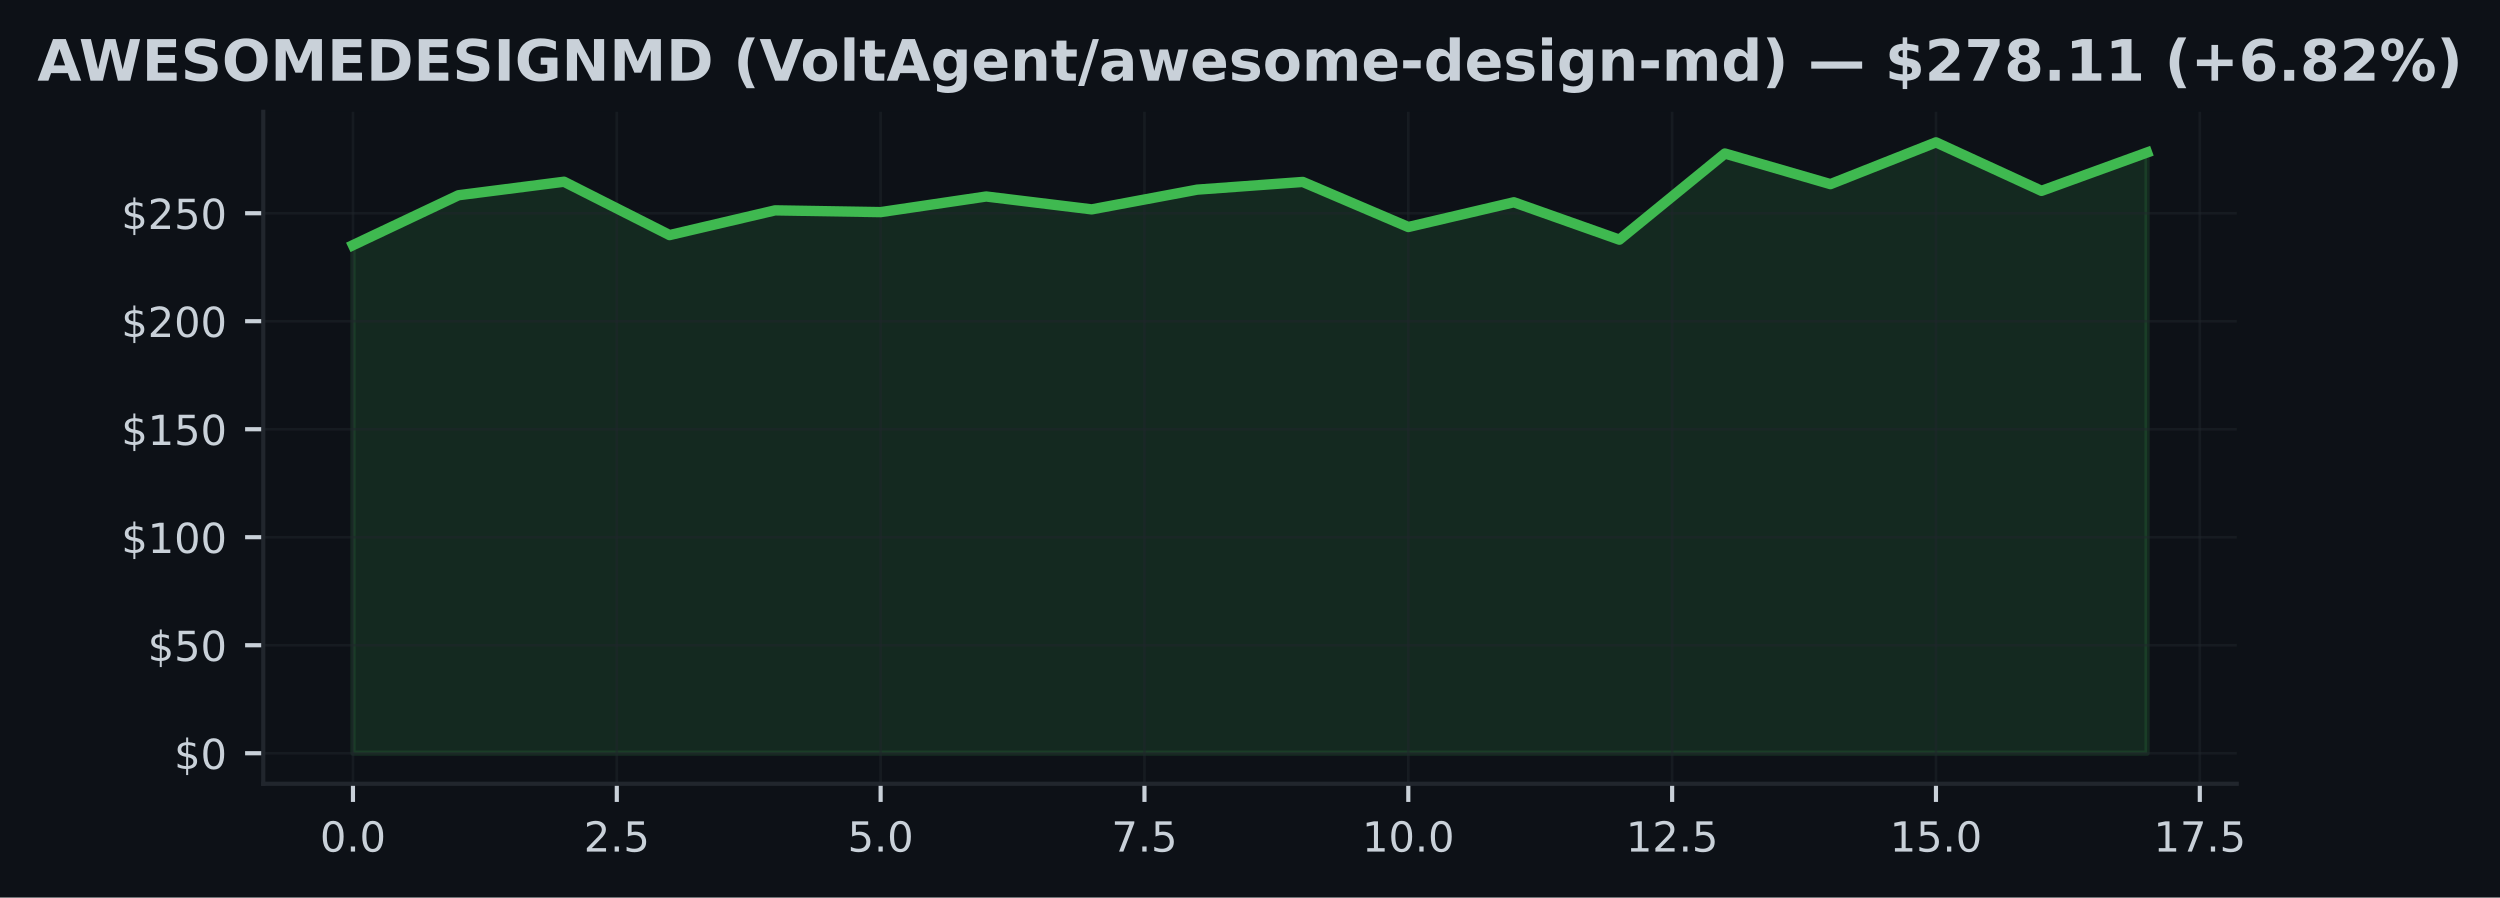
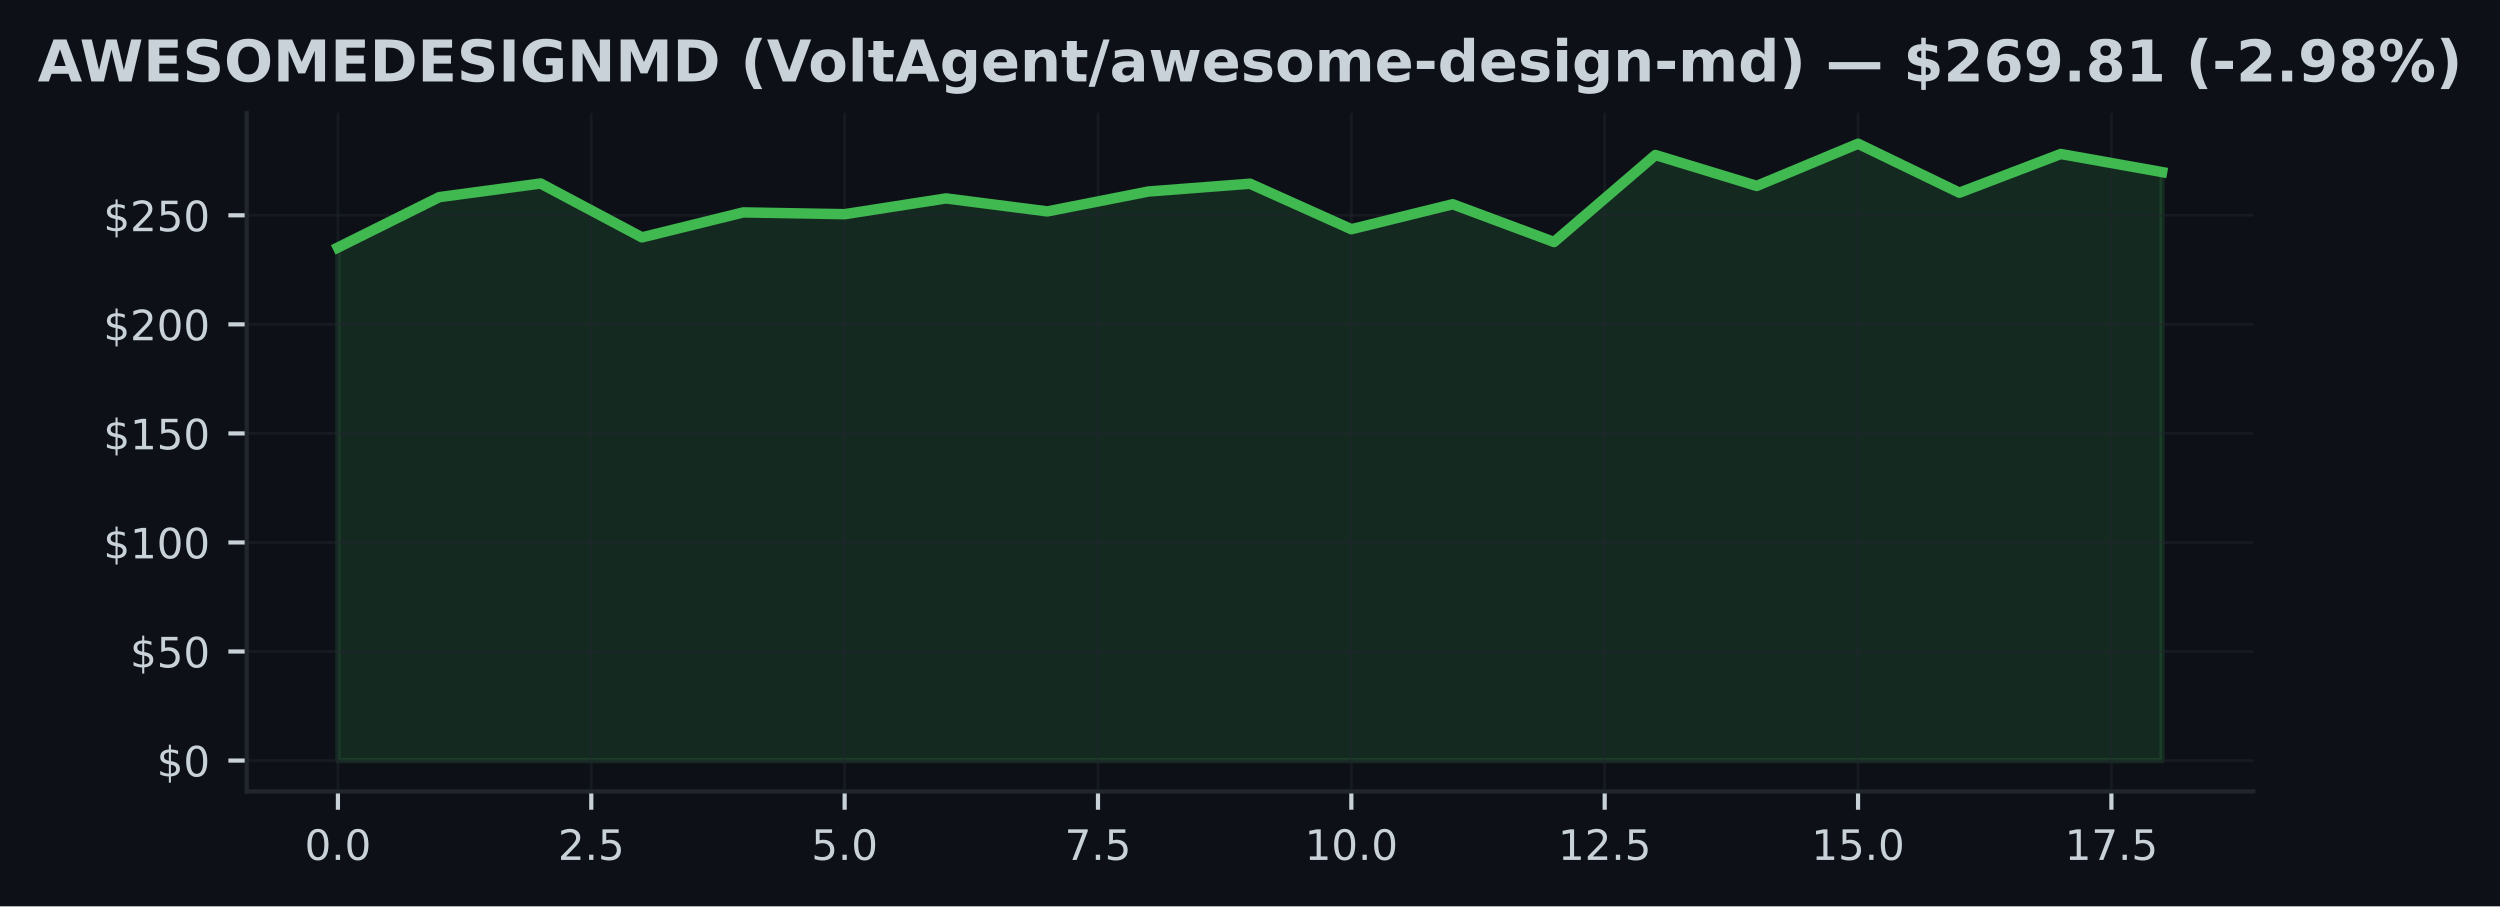
- <svg xmlns="http://www.w3.org/2000/svg" xmlns:xlink="http://www.w3.org/1999/xlink" width="482.024pt" height="173.061pt" viewBox="0 0 482.024 173.061" version="1.1">
+ <svg xmlns="http://www.w3.org/2000/svg" xmlns:xlink="http://www.w3.org/1999/xlink" width="477.371pt" height="173.061pt" viewBox="0 0 477.371 173.061" version="1.1">
  <defs>
    <style type="text/css">*{stroke-linejoin: round; stroke-linecap: butt}</style>
  </defs>
  <g id="figure_1">
    <g id="patch_1">
-       <path d="M 0 173.061  L 482.024 173.061  L 482.024 0  L 0 0  z " style="fill: #0d1117" />
+       <path d="M 0 173.061  L 477.371 173.061  L 477.371 0  L 0 0  z " style="fill: #0d1117" />
    </g>
    <g id="axes_1">
      <g id="patch_2">
-         <path d="M 50.759 151.118  L 431.265 151.118  L 431.265 21.558  L 50.759 21.558  z " style="fill: #0d1117" />
+         <path d="M 47.111 151.118  L 430.261 151.118  L 430.261 21.558  L 47.111 21.558  z " style="fill: #0d1117" />
      </g>
      <g id="FillBetweenPolyCollection_1">
        <defs>
-           <path id="mb46f96531d" d="M 68.054 -27.832  L 68.054 -125.794  L 88.402 -135.418  L 108.75 -138.021  L 129.098 -127.734  L 149.446 -132.503  L 169.794 -132.161  L 190.142 -135.173  L 210.49 -132.69  L 230.838 -136.497  L 251.186 -137.98  L 271.534 -129.292  L 291.882 -134.061  L 312.23 -126.851  L 332.578 -143.46  L 352.925 -137.559  L 373.273 -145.613  L 393.621 -136.264  L 413.969 -143.656  L 413.969 -27.832  L 413.969 -27.832  L 393.621 -27.832  L 373.273 -27.832  L 352.925 -27.832  L 332.578 -27.832  L 312.23 -27.832  L 291.882 -27.832  L 271.534 -27.832  L 251.186 -27.832  L 230.838 -27.832  L 210.49 -27.832  L 190.142 -27.832  L 169.794 -27.832  L 149.446 -27.832  L 129.098 -27.832  L 108.75 -27.832  L 88.402 -27.832  L 68.054 -27.832  z " style="stroke: #3fb950; stroke-opacity: 0.15" />
+           <path id="m2efa6a3d87" d="M 64.526 -27.832  L 64.526 -125.794  L 83.877 -135.418  L 103.228 -138.021  L 122.579 -127.734  L 141.93 -132.503  L 161.282 -132.161  L 180.633 -135.173  L 199.984 -132.69  L 219.335 -136.497  L 238.686 -137.98  L 258.037 -129.292  L 277.388 -134.061  L 296.739 -126.851  L 316.09 -143.46  L 335.441 -137.559  L 354.792 -145.613  L 374.143 -136.264  L 393.494 -143.656  L 412.845 -140.199  L 412.845 -27.832  L 412.845 -27.832  L 393.494 -27.832  L 374.143 -27.832  L 354.792 -27.832  L 335.441 -27.832  L 316.09 -27.832  L 296.739 -27.832  L 277.388 -27.832  L 258.037 -27.832  L 238.686 -27.832  L 219.335 -27.832  L 199.984 -27.832  L 180.633 -27.832  L 161.282 -27.832  L 141.93 -27.832  L 122.579 -27.832  L 103.228 -27.832  L 83.877 -27.832  L 64.526 -27.832  z " style="stroke: #3fb950; stroke-opacity: 0.15" />
        </defs>
-         <g clip-path="url(#p2d6ff265f5)">
-           <use xlink:href="#mb46f96531d" x="0" y="173.061" style="fill: #3fb950; fill-opacity: 0.15; stroke: #3fb950; stroke-opacity: 0.15" />
+         <g clip-path="url(#p02f4686092)">
+           <use xlink:href="#m2efa6a3d87" x="0" y="173.061" style="fill: #3fb950; fill-opacity: 0.15; stroke: #3fb950; stroke-opacity: 0.15" />
        </g>
      </g>
      <g id="matplotlib.axis_1">
        <g id="xtick_1">
          <g id="line2d_1">
-             <path d="M 68.054 151.118  L 68.054 21.558  " clip-path="url(#p2d6ff265f5)" style="fill: none; stroke: #21262d; stroke-opacity: 0.5; stroke-width: 0.5; stroke-linecap: square" />
+             <path d="M 64.526 151.118  L 64.526 21.558  " clip-path="url(#p02f4686092)" style="fill: none; stroke: #21262d; stroke-opacity: 0.5; stroke-width: 0.5; stroke-linecap: square" />
          </g>
          <g id="line2d_2">
            <defs>
-               <path id="mbb5d10d645" d="M 0 0  L 0 3.5  " style="stroke: #c9d1d9; stroke-width: 0.8" />
+               <path id="me11849d070" d="M 0 0  L 0 3.5  " style="stroke: #c9d1d9; stroke-width: 0.8" />
            </defs>
            <g>
-               <use xlink:href="#mbb5d10d645" x="68.054" y="151.118" style="fill: #c9d1d9; stroke: #c9d1d9; stroke-width: 0.8" />
+               <use xlink:href="#me11849d070" x="64.526" y="151.118" style="fill: #c9d1d9; stroke: #c9d1d9; stroke-width: 0.8" />
            </g>
          </g>
          <g id="text_1">
-             <g style="fill: #c9d1d9" transform="translate(61.69321 164.197) scale(0.08 -0.08)">
+             <g style="fill: #c9d1d9" transform="translate(58.16521 164.197) scale(0.08 -0.08)">
              <defs>
                <path id="DejaVuSans-30" d="M 2034 4250  Q 1547 4250 1301 3770  Q 1056 3291 1056 2328  Q 1056 1369 1301 889  Q 1547 409 2034 409  Q 2525 409 2770 889  Q 3016 1369 3016 2328  Q 3016 3291 2770 3770  Q 2525 4250 2034 4250  z M 2034 4750  Q 2819 4750 3233 4129  Q 3647 3509 3647 2328  Q 3647 1150 3233 529  Q 2819 -91 2034 -91  Q 1250 -91 836 529  Q 422 1150 422 2328  Q 422 3509 836 4129  Q 1250 4750 2034 4750  z " transform="scale(0.015625)" />
                <path id="DejaVuSans-2e" d="M 684 794  L 1344 794  L 1344 0  L 684 0  L 684 794  z " transform="scale(0.015625)" />
              </defs>
              <use xlink:href="#DejaVuSans-30" />
              <use xlink:href="#DejaVuSans-2e" transform="translate(63.62305 0)" />
              <use xlink:href="#DejaVuSans-30" transform="translate(95.41016 0)" />
            </g>
          </g>
        </g>
        <g id="xtick_2">
          <g id="line2d_3">
-             <path d="M 118.924 151.118  L 118.924 21.558  " clip-path="url(#p2d6ff265f5)" style="fill: none; stroke: #21262d; stroke-opacity: 0.5; stroke-width: 0.5; stroke-linecap: square" />
+             <path d="M 112.904 151.118  L 112.904 21.558  " clip-path="url(#p02f4686092)" style="fill: none; stroke: #21262d; stroke-opacity: 0.5; stroke-width: 0.5; stroke-linecap: square" />
          </g>
          <g id="line2d_4">
            <g>
-               <use xlink:href="#mbb5d10d645" x="118.924" y="151.118" style="fill: #c9d1d9; stroke: #c9d1d9; stroke-width: 0.8" />
+               <use xlink:href="#me11849d070" x="112.904" y="151.118" style="fill: #c9d1d9; stroke: #c9d1d9; stroke-width: 0.8" />
            </g>
          </g>
          <g id="text_2">
-             <g style="fill: #c9d1d9" transform="translate(112.563 164.197) scale(0.08 -0.08)">
+             <g style="fill: #c9d1d9" transform="translate(106.5427 164.197) scale(0.08 -0.08)">
              <defs>
                <path id="DejaVuSans-32" d="M 1228 531  L 3431 531  L 3431 0  L 469 0  L 469 531  Q 828 903 1448 1529  Q 2069 2156 2228 2338  Q 2531 2678 2651 2914  Q 2772 3150 2772 3378  Q 2772 3750 2511 3984  Q 2250 4219 1831 4219  Q 1534 4219 1204 4116  Q 875 4013 500 3803  L 500 4441  Q 881 4594 1212 4672  Q 1544 4750 1819 4750  Q 2544 4750 2975 4387  Q 3406 4025 3406 3419  Q 3406 3131 3298 2873  Q 3191 2616 2906 2266  Q 2828 2175 2409 1742  Q 1991 1309 1228 531  z " transform="scale(0.015625)" />
                <path id="DejaVuSans-35" d="M 691 4666  L 3169 4666  L 3169 4134  L 1269 4134  L 1269 2991  Q 1406 3038 1543 3061  Q 1681 3084 1819 3084  Q 2600 3084 3056 2656  Q 3513 2228 3513 1497  Q 3513 744 3044 326  Q 2575 -91 1722 -91  Q 1428 -91 1123 -41  Q 819 9 494 109  L 494 744  Q 775 591 1075 516  Q 1375 441 1709 441  Q 2250 441 2565 725  Q 2881 1009 2881 1497  Q 2881 1984 2565 2268  Q 2250 2553 1709 2553  Q 1456 2553 1204 2497  Q 953 2441 691 2322  L 691 4666  z " transform="scale(0.015625)" />
              </defs>
              <use xlink:href="#DejaVuSans-32" />
              <use xlink:href="#DejaVuSans-2e" transform="translate(63.62305 0)" />
              <use xlink:href="#DejaVuSans-35" transform="translate(95.41016 0)" />
            </g>
          </g>
        </g>
        <g id="xtick_3">
          <g id="line2d_5">
-             <path d="M 169.794 151.118  L 169.794 21.558  " clip-path="url(#p2d6ff265f5)" style="fill: none; stroke: #21262d; stroke-opacity: 0.5; stroke-width: 0.5; stroke-linecap: square" />
+             <path d="M 161.282 151.118  L 161.282 21.558  " clip-path="url(#p02f4686092)" style="fill: none; stroke: #21262d; stroke-opacity: 0.5; stroke-width: 0.5; stroke-linecap: square" />
          </g>
          <g id="line2d_6">
            <g>
-               <use xlink:href="#mbb5d10d645" x="169.794" y="151.118" style="fill: #c9d1d9; stroke: #c9d1d9; stroke-width: 0.8" />
+               <use xlink:href="#me11849d070" x="161.282" y="151.118" style="fill: #c9d1d9; stroke: #c9d1d9; stroke-width: 0.8" />
            </g>
          </g>
          <g id="text_3">
-             <g style="fill: #c9d1d9" transform="translate(163.4329 164.197) scale(0.08 -0.08)">
+             <g style="fill: #c9d1d9" transform="translate(154.9203 164.197) scale(0.08 -0.08)">
              <use xlink:href="#DejaVuSans-35" />
              <use xlink:href="#DejaVuSans-2e" transform="translate(63.62305 0)" />
              <use xlink:href="#DejaVuSans-30" transform="translate(95.41016 0)" />
            </g>
          </g>
        </g>
        <g id="xtick_4">
          <g id="line2d_7">
-             <path d="M 220.664 151.118  L 220.664 21.558  " clip-path="url(#p2d6ff265f5)" style="fill: none; stroke: #21262d; stroke-opacity: 0.5; stroke-width: 0.5; stroke-linecap: square" />
+             <path d="M 209.659 151.118  L 209.659 21.558  " clip-path="url(#p02f4686092)" style="fill: none; stroke: #21262d; stroke-opacity: 0.5; stroke-width: 0.5; stroke-linecap: square" />
          </g>
          <g id="line2d_8">
            <g>
-               <use xlink:href="#mbb5d10d645" x="220.664" y="151.118" style="fill: #c9d1d9; stroke: #c9d1d9; stroke-width: 0.8" />
+               <use xlink:href="#me11849d070" x="209.659" y="151.118" style="fill: #c9d1d9; stroke: #c9d1d9; stroke-width: 0.8" />
            </g>
          </g>
          <g id="text_4">
-             <g style="fill: #c9d1d9" transform="translate(214.3027 164.197) scale(0.08 -0.08)">
+             <g style="fill: #c9d1d9" transform="translate(203.2978 164.197) scale(0.08 -0.08)">
              <defs>
                <path id="DejaVuSans-37" d="M 525 4666  L 3525 4666  L 3525 4397  L 1831 0  L 1172 0  L 2766 4134  L 525 4134  L 525 4666  z " transform="scale(0.015625)" />
              </defs>
              <use xlink:href="#DejaVuSans-37" />
              <use xlink:href="#DejaVuSans-2e" transform="translate(63.62305 0)" />
              <use xlink:href="#DejaVuSans-35" transform="translate(95.41016 0)" />
            </g>
          </g>
        </g>
        <g id="xtick_5">
          <g id="line2d_9">
-             <path d="M 271.534 151.118  L 271.534 21.558  " clip-path="url(#p2d6ff265f5)" style="fill: none; stroke: #21262d; stroke-opacity: 0.5; stroke-width: 0.5; stroke-linecap: square" />
+             <path d="M 258.037 151.118  L 258.037 21.558  " clip-path="url(#p02f4686092)" style="fill: none; stroke: #21262d; stroke-opacity: 0.5; stroke-width: 0.5; stroke-linecap: square" />
          </g>
          <g id="line2d_10">
            <g>
-               <use xlink:href="#mbb5d10d645" x="271.534" y="151.118" style="fill: #c9d1d9; stroke: #c9d1d9; stroke-width: 0.8" />
+               <use xlink:href="#me11849d070" x="258.037" y="151.118" style="fill: #c9d1d9; stroke: #c9d1d9; stroke-width: 0.8" />
            </g>
          </g>
          <g id="text_5">
-             <g style="fill: #c9d1d9" transform="translate(262.6275 164.197) scale(0.08 -0.08)">
+             <g style="fill: #c9d1d9" transform="translate(249.1303 164.197) scale(0.08 -0.08)">
              <defs>
                <path id="DejaVuSans-31" d="M 794 531  L 1825 531  L 1825 4091  L 703 3866  L 703 4441  L 1819 4666  L 2450 4666  L 2450 531  L 3481 531  L 3481 0  L 794 0  L 794 531  z " transform="scale(0.015625)" />
              </defs>
              <use xlink:href="#DejaVuSans-31" />
              <use xlink:href="#DejaVuSans-30" transform="translate(63.62305 0)" />
              <use xlink:href="#DejaVuSans-2e" transform="translate(127.2461 0)" />
              <use xlink:href="#DejaVuSans-30" transform="translate(159.0332 0)" />
            </g>
          </g>
        </g>
        <g id="xtick_6">
          <g id="line2d_11">
-             <path d="M 322.404 151.118  L 322.404 21.558  " clip-path="url(#p2d6ff265f5)" style="fill: none; stroke: #21262d; stroke-opacity: 0.5; stroke-width: 0.5; stroke-linecap: square" />
+             <path d="M 306.414 151.118  L 306.414 21.558  " clip-path="url(#p02f4686092)" style="fill: none; stroke: #21262d; stroke-opacity: 0.5; stroke-width: 0.5; stroke-linecap: square" />
          </g>
          <g id="line2d_12">
            <g>
-               <use xlink:href="#mbb5d10d645" x="322.404" y="151.118" style="fill: #c9d1d9; stroke: #c9d1d9; stroke-width: 0.8" />
+               <use xlink:href="#me11849d070" x="306.414" y="151.118" style="fill: #c9d1d9; stroke: #c9d1d9; stroke-width: 0.8" />
            </g>
          </g>
          <g id="text_6">
-             <g style="fill: #c9d1d9" transform="translate(313.4973 164.197) scale(0.08 -0.08)">
+             <g style="fill: #c9d1d9" transform="translate(297.5078 164.197) scale(0.08 -0.08)">
              <use xlink:href="#DejaVuSans-31" />
              <use xlink:href="#DejaVuSans-32" transform="translate(63.62305 0)" />
              <use xlink:href="#DejaVuSans-2e" transform="translate(127.2461 0)" />
              <use xlink:href="#DejaVuSans-35" transform="translate(159.0332 0)" />
            </g>
          </g>
        </g>
        <g id="xtick_7">
          <g id="line2d_13">
-             <path d="M 373.273 151.118  L 373.273 21.558  " clip-path="url(#p2d6ff265f5)" style="fill: none; stroke: #21262d; stroke-opacity: 0.5; stroke-width: 0.5; stroke-linecap: square" />
+             <path d="M 354.792 151.118  L 354.792 21.558  " clip-path="url(#p02f4686092)" style="fill: none; stroke: #21262d; stroke-opacity: 0.5; stroke-width: 0.5; stroke-linecap: square" />
          </g>
          <g id="line2d_14">
            <g>
-               <use xlink:href="#mbb5d10d645" x="373.273" y="151.118" style="fill: #c9d1d9; stroke: #c9d1d9; stroke-width: 0.8" />
+               <use xlink:href="#me11849d070" x="354.792" y="151.118" style="fill: #c9d1d9; stroke: #c9d1d9; stroke-width: 0.8" />
            </g>
          </g>
          <g id="text_7">
-             <g style="fill: #c9d1d9" transform="translate(364.3672 164.197) scale(0.08 -0.08)">
+             <g style="fill: #c9d1d9" transform="translate(345.8854 164.197) scale(0.08 -0.08)">
              <use xlink:href="#DejaVuSans-31" />
              <use xlink:href="#DejaVuSans-35" transform="translate(63.62305 0)" />
              <use xlink:href="#DejaVuSans-2e" transform="translate(127.2461 0)" />
              <use xlink:href="#DejaVuSans-30" transform="translate(159.0332 0)" />
            </g>
          </g>
        </g>
        <g id="xtick_8">
          <g id="line2d_15">
-             <path d="M 424.143 151.118  L 424.143 21.558  " clip-path="url(#p2d6ff265f5)" style="fill: none; stroke: #21262d; stroke-opacity: 0.5; stroke-width: 0.5; stroke-linecap: square" />
+             <path d="M 403.169 151.118  L 403.169 21.558  " clip-path="url(#p02f4686092)" style="fill: none; stroke: #21262d; stroke-opacity: 0.5; stroke-width: 0.5; stroke-linecap: square" />
          </g>
          <g id="line2d_16">
            <g>
-               <use xlink:href="#mbb5d10d645" x="424.143" y="151.118" style="fill: #c9d1d9; stroke: #c9d1d9; stroke-width: 0.8" />
+               <use xlink:href="#me11849d070" x="403.169" y="151.118" style="fill: #c9d1d9; stroke: #c9d1d9; stroke-width: 0.8" />
            </g>
          </g>
          <g id="text_8">
-             <g style="fill: #c9d1d9" transform="translate(415.237 164.197) scale(0.08 -0.08)">
+             <g style="fill: #c9d1d9" transform="translate(394.2629 164.197) scale(0.08 -0.08)">
              <use xlink:href="#DejaVuSans-31" />
              <use xlink:href="#DejaVuSans-37" transform="translate(63.62305 0)" />
              <use xlink:href="#DejaVuSans-2e" transform="translate(127.2461 0)" />
              <use xlink:href="#DejaVuSans-35" transform="translate(159.0332 0)" />
            </g>
          </g>
        </g>
      </g>
      <g id="matplotlib.axis_2">
        <g id="ytick_1">
          <g id="line2d_17">
-             <path d="M 50.759 145.229  L 431.265 145.229  " clip-path="url(#p2d6ff265f5)" style="fill: none; stroke: #21262d; stroke-opacity: 0.5; stroke-width: 0.5; stroke-linecap: square" />
+             <path d="M 47.111 145.229  L 430.261 145.229  " clip-path="url(#p02f4686092)" style="fill: none; stroke: #21262d; stroke-opacity: 0.5; stroke-width: 0.5; stroke-linecap: square" />
          </g>
          <g id="line2d_18">
            <defs>
-               <path id="mc28276f9c9" d="M 0 0  L -3.5 0  " style="stroke: #c9d1d9; stroke-width: 0.8" />
+               <path id="m1aa8eca1a9" d="M 0 0  L -3.5 0  " style="stroke: #c9d1d9; stroke-width: 0.8" />
            </defs>
            <g>
-               <use xlink:href="#mc28276f9c9" x="50.759" y="145.229" style="fill: #c9d1d9; stroke: #c9d1d9; stroke-width: 0.8" />
+               <use xlink:href="#m1aa8eca1a9" x="47.111" y="145.229" style="fill: #c9d1d9; stroke: #c9d1d9; stroke-width: 0.8" />
            </g>
          </g>
          <g id="text_9">
-             <g style="fill: #c9d1d9" transform="translate(33.57872 148.2686) scale(0.08 -0.08)">
+             <g style="fill: #c9d1d9" transform="translate(29.93055 148.2686) scale(0.08 -0.08)">
              <defs>
                <path id="DejaVuSans-24" d="M 2163 -941  L 1850 -941  L 1847 0  Q 1519 6 1191 76  Q 863 147 531 288  L 531 850  Q 850 650 1176 548  Q 1503 447 1850 444  L 1850 1869  Q 1159 1981 845 2250  Q 531 2519 531 2988  Q 531 3497 872 3790  Q 1213 4084 1850 4128  L 1850 4863  L 2163 4863  L 2163 4138  Q 2453 4125 2725 4076  Q 2997 4028 3256 3944  L 3256 3397  Q 2997 3528 2723 3600  Q 2450 3672 2163 3684  L 2163 2350  Q 2872 2241 3206 1959  Q 3541 1678 3541 1191  Q 3541 663 3186 358  Q 2831 53 2163 6  L 2163 -941  z M 1850 2406  L 1850 3688  Q 1488 3647 1297 3481  Q 1106 3316 1106 3041  Q 1106 2772 1282 2622  Q 1459 2472 1850 2406  z M 2163 1806  L 2163 453  Q 2559 506 2761 678  Q 2963 850 2963 1131  Q 2963 1406 2770 1568  Q 2578 1731 2163 1806  z " transform="scale(0.015625)" />
              </defs>
              <use xlink:href="#DejaVuSans-24" />
              <use xlink:href="#DejaVuSans-30" transform="translate(63.62305 0)" />
            </g>
          </g>
        </g>
        <g id="ytick_2">
          <g id="line2d_19">
-             <path d="M 50.759 124.406  L 431.265 124.406  " clip-path="url(#p2d6ff265f5)" style="fill: none; stroke: #21262d; stroke-opacity: 0.5; stroke-width: 0.5; stroke-linecap: square" />
+             <path d="M 47.111 124.406  L 430.261 124.406  " clip-path="url(#p02f4686092)" style="fill: none; stroke: #21262d; stroke-opacity: 0.5; stroke-width: 0.5; stroke-linecap: square" />
          </g>
          <g id="line2d_20">
            <g>
-               <use xlink:href="#mc28276f9c9" x="50.759" y="124.406" style="fill: #c9d1d9; stroke: #c9d1d9; stroke-width: 0.8" />
+               <use xlink:href="#m1aa8eca1a9" x="47.111" y="124.406" style="fill: #c9d1d9; stroke: #c9d1d9; stroke-width: 0.8" />
            </g>
          </g>
          <g id="text_10">
-             <g style="fill: #c9d1d9" transform="translate(28.48872 127.4451) scale(0.08 -0.08)">
+             <g style="fill: #c9d1d9" transform="translate(24.84055 127.4451) scale(0.08 -0.08)">
              <use xlink:href="#DejaVuSans-24" />
              <use xlink:href="#DejaVuSans-35" transform="translate(63.62305 0)" />
              <use xlink:href="#DejaVuSans-30" transform="translate(127.2461 0)" />
            </g>
          </g>
        </g>
        <g id="ytick_3">
          <g id="line2d_21">
-             <path d="M 50.759 103.582  L 431.265 103.582  " clip-path="url(#p2d6ff265f5)" style="fill: none; stroke: #21262d; stroke-opacity: 0.5; stroke-width: 0.5; stroke-linecap: square" />
+             <path d="M 47.111 103.582  L 430.261 103.582  " clip-path="url(#p02f4686092)" style="fill: none; stroke: #21262d; stroke-opacity: 0.5; stroke-width: 0.5; stroke-linecap: square" />
          </g>
          <g id="line2d_22">
            <g>
-               <use xlink:href="#mc28276f9c9" x="50.759" y="103.582" style="fill: #c9d1d9; stroke: #c9d1d9; stroke-width: 0.8" />
+               <use xlink:href="#m1aa8eca1a9" x="47.111" y="103.582" style="fill: #c9d1d9; stroke: #c9d1d9; stroke-width: 0.8" />
            </g>
          </g>
          <g id="text_11">
-             <g style="fill: #c9d1d9" transform="translate(23.39872 106.6216) scale(0.08 -0.08)">
+             <g style="fill: #c9d1d9" transform="translate(19.75055 106.6216) scale(0.08 -0.08)">
              <use xlink:href="#DejaVuSans-24" />
              <use xlink:href="#DejaVuSans-31" transform="translate(63.62305 0)" />
              <use xlink:href="#DejaVuSans-30" transform="translate(127.2461 0)" />
              <use xlink:href="#DejaVuSans-30" transform="translate(190.8691 0)" />
            </g>
          </g>
        </g>
        <g id="ytick_4">
          <g id="line2d_23">
-             <path d="M 50.759 82.759  L 431.265 82.759  " clip-path="url(#p2d6ff265f5)" style="fill: none; stroke: #21262d; stroke-opacity: 0.5; stroke-width: 0.5; stroke-linecap: square" />
+             <path d="M 47.111 82.759  L 430.261 82.759  " clip-path="url(#p02f4686092)" style="fill: none; stroke: #21262d; stroke-opacity: 0.5; stroke-width: 0.5; stroke-linecap: square" />
          </g>
          <g id="line2d_24">
            <g>
-               <use xlink:href="#mc28276f9c9" x="50.759" y="82.759" style="fill: #c9d1d9; stroke: #c9d1d9; stroke-width: 0.8" />
+               <use xlink:href="#m1aa8eca1a9" x="47.111" y="82.759" style="fill: #c9d1d9; stroke: #c9d1d9; stroke-width: 0.8" />
            </g>
          </g>
          <g id="text_12">
-             <g style="fill: #c9d1d9" transform="translate(23.39872 85.7981) scale(0.08 -0.08)">
+             <g style="fill: #c9d1d9" transform="translate(19.75055 85.7981) scale(0.08 -0.08)">
              <use xlink:href="#DejaVuSans-24" />
              <use xlink:href="#DejaVuSans-31" transform="translate(63.62305 0)" />
              <use xlink:href="#DejaVuSans-35" transform="translate(127.2461 0)" />
              <use xlink:href="#DejaVuSans-30" transform="translate(190.8691 0)" />
            </g>
          </g>
        </g>
        <g id="ytick_5">
          <g id="line2d_25">
-             <path d="M 50.759 61.935  L 431.265 61.935  " clip-path="url(#p2d6ff265f5)" style="fill: none; stroke: #21262d; stroke-opacity: 0.5; stroke-width: 0.5; stroke-linecap: square" />
+             <path d="M 47.111 61.935  L 430.261 61.935  " clip-path="url(#p02f4686092)" style="fill: none; stroke: #21262d; stroke-opacity: 0.5; stroke-width: 0.5; stroke-linecap: square" />
          </g>
          <g id="line2d_26">
            <g>
-               <use xlink:href="#mc28276f9c9" x="50.759" y="61.935" style="fill: #c9d1d9; stroke: #c9d1d9; stroke-width: 0.8" />
+               <use xlink:href="#m1aa8eca1a9" x="47.111" y="61.935" style="fill: #c9d1d9; stroke: #c9d1d9; stroke-width: 0.8" />
            </g>
          </g>
          <g id="text_13">
-             <g style="fill: #c9d1d9" transform="translate(23.39872 64.97461) scale(0.08 -0.08)">
+             <g style="fill: #c9d1d9" transform="translate(19.75055 64.97461) scale(0.08 -0.08)">
              <use xlink:href="#DejaVuSans-24" />
              <use xlink:href="#DejaVuSans-32" transform="translate(63.62305 0)" />
              <use xlink:href="#DejaVuSans-30" transform="translate(127.2461 0)" />
              <use xlink:href="#DejaVuSans-30" transform="translate(190.8691 0)" />
            </g>
          </g>
        </g>
        <g id="ytick_6">
          <g id="line2d_27">
-             <path d="M 50.759 41.112  L 431.265 41.112  " clip-path="url(#p2d6ff265f5)" style="fill: none; stroke: #21262d; stroke-opacity: 0.5; stroke-width: 0.5; stroke-linecap: square" />
+             <path d="M 47.111 41.112  L 430.261 41.112  " clip-path="url(#p02f4686092)" style="fill: none; stroke: #21262d; stroke-opacity: 0.5; stroke-width: 0.5; stroke-linecap: square" />
          </g>
          <g id="line2d_28">
            <g>
-               <use xlink:href="#mc28276f9c9" x="50.759" y="41.112" style="fill: #c9d1d9; stroke: #c9d1d9; stroke-width: 0.8" />
+               <use xlink:href="#m1aa8eca1a9" x="47.111" y="41.112" style="fill: #c9d1d9; stroke: #c9d1d9; stroke-width: 0.8" />
            </g>
          </g>
          <g id="text_14">
-             <g style="fill: #c9d1d9" transform="translate(23.39872 44.15112) scale(0.08 -0.08)">
+             <g style="fill: #c9d1d9" transform="translate(19.75055 44.15112) scale(0.08 -0.08)">
              <use xlink:href="#DejaVuSans-24" />
              <use xlink:href="#DejaVuSans-32" transform="translate(63.62305 0)" />
              <use xlink:href="#DejaVuSans-35" transform="translate(127.2461 0)" />
              <use xlink:href="#DejaVuSans-30" transform="translate(190.8691 0)" />
            </g>
          </g>
        </g>
      </g>
      <g id="line2d_29">
-         <path d="M 68.054 47.267  L 88.402 37.643  L 108.75 35.04  L 129.098 45.326  L 149.446 40.558  L 169.794 40.899  L 190.142 37.888  L 210.49 40.37  L 230.838 36.564  L 251.186 35.081  L 271.534 43.769  L 291.882 39  L 312.23 46.209  L 332.578 29.601  L 352.925 35.502  L 373.273 27.447  L 393.621 36.797  L 413.969 29.405  " clip-path="url(#p2d6ff265f5)" style="fill: none; stroke: #3fb950; stroke-width: 2; stroke-linecap: square" />
+         <path d="M 64.526 47.267  L 83.877 37.643  L 103.228 35.04  L 122.579 45.326  L 141.93 40.558  L 161.282 40.899  L 180.633 37.888  L 199.984 40.37  L 219.335 36.564  L 238.686 35.081  L 258.037 43.769  L 277.388 39  L 296.739 46.209  L 316.09 29.601  L 335.441 35.502  L 354.792 27.447  L 374.143 36.797  L 393.494 29.405  L 412.845 32.861  " clip-path="url(#p02f4686092)" style="fill: none; stroke: #3fb950; stroke-width: 2; stroke-linecap: square" />
      </g>
      <g id="patch_3">
-         <path d="M 50.759 151.118  L 50.759 21.558  " style="fill: none; stroke: #21262d; stroke-width: 0.8; stroke-linejoin: miter; stroke-linecap: square" />
+         <path d="M 47.111 151.118  L 47.111 21.558  " style="fill: none; stroke: #21262d; stroke-width: 0.8; stroke-linejoin: miter; stroke-linecap: square" />
      </g>
      <g id="patch_4">
-         <path d="M 50.759 151.118  L 431.265 151.118  " style="fill: none; stroke: #21262d; stroke-width: 0.8; stroke-linejoin: miter; stroke-linecap: square" />
+         <path d="M 47.111 151.118  L 430.261 151.118  " style="fill: none; stroke: #21262d; stroke-width: 0.8; stroke-linejoin: miter; stroke-linecap: square" />
      </g>
      <g id="text_15">
        <g style="fill: #c9d1d9" transform="translate(7.2 15.55828) scale(0.11 -0.11)">
          <defs>
            <path id="DejaVuSans-Bold-41" d="M 3419 850  L 1538 850  L 1241 0  L 31 0  L 1759 4666  L 3194 4666  L 4922 0  L 3713 0  L 3419 850  z M 1838 1716  L 3116 1716  L 2478 3572  L 1838 1716  z " transform="scale(0.015625)" />
            <path id="DejaVuSans-Bold-57" d="M 191 4666  L 1344 4666  L 2150 1275  L 2950 4666  L 4109 4666  L 4909 1275  L 5716 4666  L 6859 4666  L 5759 0  L 4372 0  L 3525 3547  L 2688 0  L 1300 0  L 191 4666  z " transform="scale(0.015625)" />
            <path id="DejaVuSans-Bold-45" d="M 588 4666  L 3834 4666  L 3834 3756  L 1791 3756  L 1791 2888  L 3713 2888  L 3713 1978  L 1791 1978  L 1791 909  L 3903 909  L 3903 0  L 588 0  L 588 4666  z " transform="scale(0.015625)" />
            <path id="DejaVuSans-Bold-53" d="M 3834 4519  L 3834 3531  Q 3450 3703 3084 3790  Q 2719 3878 2394 3878  Q 1963 3878 1756 3759  Q 1550 3641 1550 3391  Q 1550 3203 1689 3098  Q 1828 2994 2194 2919  L 2706 2816  Q 3484 2659 3812 2340  Q 4141 2022 4141 1434  Q 4141 663 3683 286  Q 3225 -91 2284 -91  Q 1841 -91 1394 -6  Q 947 78 500 244  L 500 1259  Q 947 1022 1364 901  Q 1781 781 2169 781  Q 2563 781 2772 912  Q 2981 1044 2981 1288  Q 2981 1506 2839 1625  Q 2697 1744 2272 1838  L 1806 1941  Q 1106 2091 782 2419  Q 459 2747 459 3303  Q 459 4000 909 4375  Q 1359 4750 2203 4750  Q 2588 4750 2994 4692  Q 3400 4634 3834 4519  z " transform="scale(0.015625)" />
            <path id="DejaVuSans-Bold-4f" d="M 2719 3878  Q 2169 3878 1866 3472  Q 1563 3066 1563 2328  Q 1563 1594 1866 1187  Q 2169 781 2719 781  Q 3272 781 3575 1187  Q 3878 1594 3878 2328  Q 3878 3066 3575 3472  Q 3272 3878 2719 3878  z M 2719 4750  Q 3844 4750 4481 4106  Q 5119 3463 5119 2328  Q 5119 1197 4481 553  Q 3844 -91 2719 -91  Q 1597 -91 958 553  Q 319 1197 319 2328  Q 319 3463 958 4106  Q 1597 4750 2719 4750  z " transform="scale(0.015625)" />
            <path id="DejaVuSans-Bold-4d" d="M 588 4666  L 2119 4666  L 3181 2169  L 4250 4666  L 5778 4666  L 5778 0  L 4641 0  L 4641 3413  L 3566 897  L 2803 897  L 1728 3413  L 1728 0  L 588 0  L 588 4666  z " transform="scale(0.015625)" />
            <path id="DejaVuSans-Bold-44" d="M 1791 3756  L 1791 909  L 2222 909  Q 2959 909 3348 1275  Q 3738 1641 3738 2338  Q 3738 3031 3350 3393  Q 2963 3756 2222 3756  L 1791 3756  z M 588 4666  L 1856 4666  Q 2919 4666 3439 4514  Q 3959 4363 4331 4000  Q 4659 3684 4818 3271  Q 4978 2859 4978 2338  Q 4978 1809 4818 1395  Q 4659 981 4331 666  Q 3956 303 3431 151  Q 2906 0 1856 0  L 588 0  L 588 4666  z " transform="scale(0.015625)" />
            <path id="DejaVuSans-Bold-49" d="M 588 4666  L 1791 4666  L 1791 0  L 588 0  L 588 4666  z " transform="scale(0.015625)" />
            <path id="DejaVuSans-Bold-47" d="M 4781 347  Q 4331 128 3847 18  Q 3363 -91 2847 -91  Q 1681 -91 1000 561  Q 319 1213 319 2328  Q 319 3456 1012 4103  Q 1706 4750 2913 4750  Q 3378 4750 3804 4662  Q 4231 4575 4609 4403  L 4609 3438  Q 4219 3659 3833 3768  Q 3447 3878 3059 3878  Q 2341 3878 1952 3476  Q 1563 3075 1563 2328  Q 1563 1588 1938 1184  Q 2313 781 3003 781  Q 3191 781 3352 804  Q 3513 828 3641 878  L 3641 1784  L 2906 1784  L 2906 2591  L 4781 2591  L 4781 347  z " transform="scale(0.015625)" />
            <path id="DejaVuSans-Bold-4e" d="M 588 4666  L 1931 4666  L 3628 1466  L 3628 4666  L 4769 4666  L 4769 0  L 3425 0  L 1728 3200  L 1728 0  L 588 0  L 588 4666  z " transform="scale(0.015625)" />
            <path id="DejaVuSans-Bold-20" transform="scale(0.015625)" />
            <path id="DejaVuSans-Bold-28" d="M 2413 -844  L 1484 -844  Q 1006 -72 778 623  Q 550 1319 550 2003  Q 550 2688 779 3389  Q 1009 4091 1484 4856  L 2413 4856  Q 2013 4116 1813 3408  Q 1613 2700 1613 2009  Q 1613 1319 1811 609  Q 2009 -100 2413 -844  z " transform="scale(0.015625)" />
            <path id="DejaVuSans-Bold-56" d="M 31 4666  L 1241 4666  L 2478 1222  L 3713 4666  L 4922 4666  L 3194 0  L 1759 0  L 31 4666  z " transform="scale(0.015625)" />
            <path id="DejaVuSans-Bold-6f" d="M 2203 2784  Q 1831 2784 1636 2517  Q 1441 2250 1441 1747  Q 1441 1244 1636 976  Q 1831 709 2203 709  Q 2569 709 2762 976  Q 2956 1244 2956 1747  Q 2956 2250 2762 2517  Q 2569 2784 2203 2784  z M 2203 3584  Q 3106 3584 3614 3096  Q 4122 2609 4122 1747  Q 4122 884 3614 396  Q 3106 -91 2203 -91  Q 1297 -91 786 396  Q 275 884 275 1747  Q 275 2609 786 3096  Q 1297 3584 2203 3584  z " transform="scale(0.015625)" />
            <path id="DejaVuSans-Bold-6c" d="M 538 4863  L 1656 4863  L 1656 0  L 538 0  L 538 4863  z " transform="scale(0.015625)" />
            <path id="DejaVuSans-Bold-74" d="M 1759 4494  L 1759 3500  L 2913 3500  L 2913 2700  L 1759 2700  L 1759 1216  Q 1759 972 1856 886  Q 1953 800 2241 800  L 2816 800  L 2816 0  L 1856 0  Q 1194 0 917 276  Q 641 553 641 1216  L 641 2700  L 84 2700  L 84 3500  L 641 3500  L 641 4494  L 1759 4494  z " transform="scale(0.015625)" />
            <path id="DejaVuSans-Bold-67" d="M 2919 594  Q 2688 288 2409 144  Q 2131 0 1766 0  Q 1125 0 706 504  Q 288 1009 288 1791  Q 288 2575 706 3076  Q 1125 3578 1766 3578  Q 2131 3578 2409 3434  Q 2688 3291 2919 2981  L 2919 3500  L 4044 3500  L 4044 353  Q 4044 -491 3511 -936  Q 2978 -1381 1966 -1381  Q 1638 -1381 1331 -1331  Q 1025 -1281 716 -1178  L 716 -306  Q 1009 -475 1290 -558  Q 1572 -641 1856 -641  Q 2406 -641 2662 -400  Q 2919 -159 2919 353  L 2919 594  z M 2181 2772  Q 1834 2772 1640 2515  Q 1447 2259 1447 1791  Q 1447 1309 1634 1061  Q 1822 813 2181 813  Q 2531 813 2725 1069  Q 2919 1325 2919 1791  Q 2919 2259 2725 2515  Q 2531 2772 2181 2772  z " transform="scale(0.015625)" />
            <path id="DejaVuSans-Bold-65" d="M 4031 1759  L 4031 1441  L 1416 1441  Q 1456 1047 1700 850  Q 1944 653 2381 653  Q 2734 653 3104 758  Q 3475 863 3866 1075  L 3866 213  Q 3469 63 3072 -14  Q 2675 -91 2278 -91  Q 1328 -91 801 392  Q 275 875 275 1747  Q 275 2603 792 3093  Q 1309 3584 2216 3584  Q 3041 3584 3536 3087  Q 4031 2591 4031 1759  z M 2881 2131  Q 2881 2450 2695 2645  Q 2509 2841 2209 2841  Q 1884 2841 1681 2658  Q 1478 2475 1428 2131  L 2881 2131  z " transform="scale(0.015625)" />
            <path id="DejaVuSans-Bold-6e" d="M 4056 2131  L 4056 0  L 2931 0  L 2931 347  L 2931 1631  Q 2931 2084 2911 2256  Q 2891 2428 2841 2509  Q 2775 2619 2662 2680  Q 2550 2741 2406 2741  Q 2056 2741 1856 2470  Q 1656 2200 1656 1722  L 1656 0  L 538 0  L 538 3500  L 1656 3500  L 1656 2988  Q 1909 3294 2193 3439  Q 2478 3584 2822 3584  Q 3428 3584 3742 3212  Q 4056 2841 4056 2131  z " transform="scale(0.015625)" />
            <path id="DejaVuSans-Bold-2f" d="M 1644 4666  L 2338 4666  L 691 -594  L 0 -594  L 1644 4666  z " transform="scale(0.015625)" />
            <path id="DejaVuSans-Bold-61" d="M 2106 1575  Q 1756 1575 1579 1456  Q 1403 1338 1403 1106  Q 1403 894 1545 773  Q 1688 653 1941 653  Q 2256 653 2472 879  Q 2688 1106 2688 1447  L 2688 1575  L 2106 1575  z M 3816 1997  L 3816 0  L 2688 0  L 2688 519  Q 2463 200 2181 54  Q 1900 -91 1497 -91  Q 953 -91 614 226  Q 275 544 275 1050  Q 275 1666 698 1953  Q 1122 2241 2028 2241  L 2688 2241  L 2688 2328  Q 2688 2594 2478 2717  Q 2269 2841 1825 2841  Q 1466 2841 1156 2769  Q 847 2697 581 2553  L 581 3406  Q 941 3494 1303 3539  Q 1666 3584 2028 3584  Q 2975 3584 3395 3211  Q 3816 2838 3816 1997  z " transform="scale(0.015625)" />
            <path id="DejaVuSans-Bold-77" d="M 225 3500  L 1313 3500  L 1900 1088  L 2491 3500  L 3425 3500  L 4013 1113  L 4603 3500  L 5691 3500  L 4769 0  L 3547 0  L 2956 2406  L 2369 0  L 1147 0  L 225 3500  z " transform="scale(0.015625)" />
            <path id="DejaVuSans-Bold-73" d="M 3272 3391  L 3272 2541  Q 2913 2691 2578 2766  Q 2244 2841 1947 2841  Q 1628 2841 1473 2761  Q 1319 2681 1319 2516  Q 1319 2381 1436 2309  Q 1553 2238 1856 2203  L 2053 2175  Q 2913 2066 3209 1816  Q 3506 1566 3506 1031  Q 3506 472 3093 190  Q 2681 -91 1863 -91  Q 1516 -91 1145 -36  Q 775 19 384 128  L 384 978  Q 719 816 1070 734  Q 1422 653 1784 653  Q 2113 653 2278 743  Q 2444 834 2444 1013  Q 2444 1163 2330 1236  Q 2216 1309 1875 1350  L 1678 1375  Q 931 1469 631 1722  Q 331 1975 331 2491  Q 331 3047 712 3315  Q 1094 3584 1881 3584  Q 2191 3584 2531 3537  Q 2872 3491 3272 3391  z " transform="scale(0.015625)" />
            <path id="DejaVuSans-Bold-6d" d="M 3781 2919  Q 3994 3244 4286 3414  Q 4578 3584 4928 3584  Q 5531 3584 5847 3212  Q 6163 2841 6163 2131  L 6163 0  L 5038 0  L 5038 1825  Q 5041 1866 5042 1909  Q 5044 1953 5044 2034  Q 5044 2406 4934 2573  Q 4825 2741 4581 2741  Q 4263 2741 4089 2478  Q 3916 2216 3909 1719  L 3909 0  L 2784 0  L 2784 1825  Q 2784 2406 2684 2573  Q 2584 2741 2328 2741  Q 2006 2741 1831 2477  Q 1656 2213 1656 1722  L 1656 0  L 531 0  L 531 3500  L 1656 3500  L 1656 2988  Q 1863 3284 2130 3434  Q 2397 3584 2719 3584  Q 3081 3584 3359 3409  Q 3638 3234 3781 2919  z " transform="scale(0.015625)" />
            <path id="DejaVuSans-Bold-2d" d="M 347 2297  L 2309 2297  L 2309 1388  L 347 1388  L 347 2297  z " transform="scale(0.015625)" />
            <path id="DejaVuSans-Bold-64" d="M 2919 2988  L 2919 4863  L 4044 4863  L 4044 0  L 2919 0  L 2919 506  Q 2688 197 2409 53  Q 2131 -91 1766 -91  Q 1119 -91 703 423  Q 288 938 288 1747  Q 288 2556 703 3070  Q 1119 3584 1766 3584  Q 2128 3584 2408 3439  Q 2688 3294 2919 2988  z M 2181 722  Q 2541 722 2730 984  Q 2919 1247 2919 1747  Q 2919 2247 2730 2509  Q 2541 2772 2181 2772  Q 1825 2772 1636 2509  Q 1447 2247 1447 1747  Q 1447 1247 1636 984  Q 1825 722 2181 722  z " transform="scale(0.015625)" />
            <path id="DejaVuSans-Bold-69" d="M 538 3500  L 1656 3500  L 1656 0  L 538 0  L 538 3500  z M 538 4863  L 1656 4863  L 1656 3950  L 538 3950  L 538 4863  z " transform="scale(0.015625)" />
            <path id="DejaVuSans-Bold-29" d="M 513 -844  Q 913 -100 1113 609  Q 1313 1319 1313 2009  Q 1313 2700 1113 3408  Q 913 4116 513 4856  L 1441 4856  Q 1916 4091 2145 3389  Q 2375 2688 2375 2003  Q 2375 1319 2147 623  Q 1919 -72 1441 -844  L 513 -844  z " transform="scale(0.015625)" />
            <path id="DejaVuSans-Bold-2014" d="M 344 2156  L 6056 2156  L 6056 1350  L 344 1350  L 344 2156  z " transform="scale(0.015625)" />
            <path id="DejaVuSans-Bold-24" d="M 2484 -941  L 1978 -941  L 1975 0  Q 1584 16 1218 87  Q 853 159 506 288  L 506 1106  Q 866 922 1233 823  Q 1600 725 1978 713  L 1978 1684  L 1875 1703  Q 1128 1834 814 2115  Q 500 2397 500 2925  Q 500 3484 883 3798  Q 1266 4113 1975 4141  L 1978 4863  L 2484 4863  L 2484 4153  Q 2797 4128 3109 4075  Q 3422 4022 3738 3938  L 3738 3144  Q 3425 3275 3112 3348  Q 2800 3422 2484 3438  L 2484 2541  L 2584 2522  Q 3378 2397 3698 2105  Q 4019 1813 4019 1241  Q 4019 666 3637 358  Q 3256 50 2484 6  L 2484 -941  z M 1978 2613  L 1978 3428  Q 1756 3416 1623 3308  Q 1491 3200 1491 3034  Q 1491 2850 1612 2745  Q 1734 2641 1978 2613  z M 2484 1594  L 2484 725  Q 2756 728 2892 831  Q 3028 934 3028 1141  Q 3028 1353 2903 1458  Q 2778 1563 2484 1594  z " transform="scale(0.015625)" />
            <path id="DejaVuSans-Bold-32" d="M 1844 884  L 3897 884  L 3897 0  L 506 0  L 506 884  L 2209 2388  Q 2438 2594 2547 2791  Q 2656 2988 2656 3200  Q 2656 3528 2436 3728  Q 2216 3928 1850 3928  Q 1569 3928 1234 3808  Q 900 3688 519 3450  L 519 4475  Q 925 4609 1322 4679  Q 1719 4750 2100 4750  Q 2938 4750 3402 4381  Q 3866 4013 3866 3353  Q 3866 2972 3669 2642  Q 3472 2313 2841 1759  L 1844 884  z " transform="scale(0.015625)" />
-             <path id="DejaVuSans-Bold-37" d="M 428 4666  L 3944 4666  L 3944 3988  L 2125 0  L 953 0  L 2675 3781  L 428 3781  L 428 4666  z " transform="scale(0.015625)" />
+             <path id="DejaVuSans-Bold-36" d="M 2316 2303  Q 2000 2303 1842 2098  Q 1684 1894 1684 1484  Q 1684 1075 1842 870  Q 2000 666 2316 666  Q 2634 666 2792 870  Q 2950 1075 2950 1484  Q 2950 1894 2792 2098  Q 2634 2303 2316 2303  z M 3803 4544  L 3803 3681  Q 3506 3822 3243 3889  Q 2981 3956 2731 3956  Q 2194 3956 1894 3657  Q 1594 3359 1544 2772  Q 1750 2925 1990 3001  Q 2231 3078 2516 3078  Q 3231 3078 3670 2659  Q 4109 2241 4109 1563  Q 4109 813 3618 361  Q 3128 -91 2303 -91  Q 1394 -91 895 523  Q 397 1138 397 2266  Q 397 3422 980 4083  Q 1563 4744 2578 4744  Q 2900 4744 3203 4694  Q 3506 4644 3803 4544  z " transform="scale(0.015625)" />
+             <path id="DejaVuSans-Bold-39" d="M 641 103  L 641 966  Q 928 831 1190 764  Q 1453 697 1709 697  Q 2247 697 2547 995  Q 2847 1294 2900 1881  Q 2688 1725 2447 1647  Q 2206 1569 1925 1569  Q 1209 1569 770 1986  Q 331 2403 331 3084  Q 331 3838 820 4291  Q 1309 4744 2131 4744  Q 3044 4744 3544 4128  Q 4044 3513 4044 2388  Q 4044 1231 3459 570  Q 2875 -91 1856 -91  Q 1528 -91 1228 -42  Q 928 6 641 103  z M 2125 2350  Q 2441 2350 2600 2554  Q 2759 2759 2759 3169  Q 2759 3575 2600 3781  Q 2441 3988 2125 3988  Q 1809 3988 1650 3781  Q 1491 3575 1491 3169  Q 1491 2759 1650 2554  Q 1809 2350 2125 2350  z " transform="scale(0.015625)" />
+             <path id="DejaVuSans-Bold-2e" d="M 653 1209  L 1778 1209  L 1778 0  L 653 0  L 653 1209  z " transform="scale(0.015625)" />
            <path id="DejaVuSans-Bold-38" d="M 2228 2088  Q 1891 2088 1709 1903  Q 1528 1719 1528 1375  Q 1528 1031 1709 848  Q 1891 666 2228 666  Q 2563 666 2741 848  Q 2919 1031 2919 1375  Q 2919 1722 2741 1905  Q 2563 2088 2228 2088  z M 1350 2484  Q 925 2613 709 2878  Q 494 3144 494 3541  Q 494 4131 934 4440  Q 1375 4750 2228 4750  Q 3075 4750 3515 4442  Q 3956 4134 3956 3541  Q 3956 3144 3739 2878  Q 3522 2613 3097 2484  Q 3572 2353 3814 2058  Q 4056 1763 4056 1313  Q 4056 619 3595 264  Q 3134 -91 2228 -91  Q 1319 -91 855 264  Q 391 619 391 1313  Q 391 1763 633 2058  Q 875 2353 1350 2484  z M 1631 3419  Q 1631 3141 1786 2991  Q 1941 2841 2228 2841  Q 2509 2841 2662 2991  Q 2816 3141 2816 3419  Q 2816 3697 2662 3845  Q 2509 3994 2228 3994  Q 1941 3994 1786 3844  Q 1631 3694 1631 3419  z " transform="scale(0.015625)" />
-             <path id="DejaVuSans-Bold-2e" d="M 653 1209  L 1778 1209  L 1778 0  L 653 0  L 653 1209  z " transform="scale(0.015625)" />
            <path id="DejaVuSans-Bold-31" d="M 750 831  L 1813 831  L 1813 3847  L 722 3622  L 722 4441  L 1806 4666  L 2950 4666  L 2950 831  L 4013 831  L 4013 0  L 750 0  L 750 831  z " transform="scale(0.015625)" />
-             <path id="DejaVuSans-Bold-2b" d="M 3053 4013  L 3053 2375  L 4684 2375  L 4684 1638  L 3053 1638  L 3053 0  L 2309 0  L 2309 1638  L 678 1638  L 678 2375  L 2309 2375  L 2309 4013  L 3053 4013  z " transform="scale(0.015625)" />
-             <path id="DejaVuSans-Bold-36" d="M 2316 2303  Q 2000 2303 1842 2098  Q 1684 1894 1684 1484  Q 1684 1075 1842 870  Q 2000 666 2316 666  Q 2634 666 2792 870  Q 2950 1075 2950 1484  Q 2950 1894 2792 2098  Q 2634 2303 2316 2303  z M 3803 4544  L 3803 3681  Q 3506 3822 3243 3889  Q 2981 3956 2731 3956  Q 2194 3956 1894 3657  Q 1594 3359 1544 2772  Q 1750 2925 1990 3001  Q 2231 3078 2516 3078  Q 3231 3078 3670 2659  Q 4109 2241 4109 1563  Q 4109 813 3618 361  Q 3128 -91 2303 -91  Q 1394 -91 895 523  Q 397 1138 397 2266  Q 397 3422 980 4083  Q 1563 4744 2578 4744  Q 2900 4744 3203 4694  Q 3506 4644 3803 4544  z " transform="scale(0.015625)" />
            <path id="DejaVuSans-Bold-25" d="M 4959 1925  Q 4738 1925 4616 1733  Q 4494 1541 4494 1184  Q 4494 825 4614 633  Q 4734 441 4959 441  Q 5184 441 5303 633  Q 5422 825 5422 1184  Q 5422 1541 5301 1733  Q 5181 1925 4959 1925  z M 4959 2450  Q 5541 2450 5875 2112  Q 6209 1775 6209 1184  Q 6209 594 5875 251  Q 5541 -91 4959 -91  Q 4378 -91 4042 251  Q 3706 594 3706 1184  Q 3706 1772 4042 2111  Q 4378 2450 4959 2450  z M 2094 -91  L 1403 -91  L 4319 4750  L 5013 4750  L 2094 -91  z M 1453 4750  Q 2034 4750 2367 4411  Q 2700 4072 2700 3481  Q 2700 2891 2367 2550  Q 2034 2209 1453 2209  Q 872 2209 539 2550  Q 206 2891 206 3481  Q 206 4072 539 4411  Q 872 4750 1453 4750  z M 1453 4225  Q 1228 4225 1106 4031  Q 984 3838 984 3481  Q 984 3122 1106 2926  Q 1228 2731 1453 2731  Q 1678 2731 1798 2926  Q 1919 3122 1919 3481  Q 1919 3838 1797 4031  Q 1675 4225 1453 4225  z " transform="scale(0.015625)" />
          </defs>
          <use xlink:href="#DejaVuSans-Bold-41" />
          <use xlink:href="#DejaVuSans-Bold-57" transform="translate(72.89258 0)" />
          <use xlink:href="#DejaVuSans-Bold-45" transform="translate(183.1953 0)" />
          <use xlink:href="#DejaVuSans-Bold-53" transform="translate(251.5059 0)" />
          <use xlink:href="#DejaVuSans-Bold-4f" transform="translate(323.5273 0)" />
          <use xlink:href="#DejaVuSans-Bold-4d" transform="translate(408.5371 0)" />
          <use xlink:href="#DejaVuSans-Bold-45" transform="translate(508.0488 0)" />
          <use xlink:href="#DejaVuSans-Bold-44" transform="translate(576.3594 0)" />
          <use xlink:href="#DejaVuSans-Bold-45" transform="translate(659.3672 0)" />
          <use xlink:href="#DejaVuSans-Bold-53" transform="translate(727.6777 0)" />
          <use xlink:href="#DejaVuSans-Bold-49" transform="translate(799.6992 0)" />
          <use xlink:href="#DejaVuSans-Bold-47" transform="translate(836.9062 0)" />
          <use xlink:href="#DejaVuSans-Bold-4e" transform="translate(918.9863 0)" />
          <use xlink:href="#DejaVuSans-Bold-4d" transform="translate(1002.678 0)" />
          <use xlink:href="#DejaVuSans-Bold-44" transform="translate(1102.189 0)" />
          <use xlink:href="#DejaVuSans-Bold-20" transform="translate(1185.197 0)" />
          <use xlink:href="#DejaVuSans-Bold-28" transform="translate(1220.012 0)" />
          <use xlink:href="#DejaVuSans-Bold-56" transform="translate(1265.715 0)" />
          <use xlink:href="#DejaVuSans-Bold-6f" transform="translate(1337.607 0)" />
          <use xlink:href="#DejaVuSans-Bold-6c" transform="translate(1406.309 0)" />
          <use xlink:href="#DejaVuSans-Bold-74" transform="translate(1440.586 0)" />
          <use xlink:href="#DejaVuSans-Bold-41" transform="translate(1488.389 0)" />
          <use xlink:href="#DejaVuSans-Bold-67" transform="translate(1565.781 0)" />
          <use xlink:href="#DejaVuSans-Bold-65" transform="translate(1637.363 0)" />
          <use xlink:href="#DejaVuSans-Bold-6e" transform="translate(1705.186 0)" />
          <use xlink:href="#DejaVuSans-Bold-74" transform="translate(1776.377 0)" />
          <use xlink:href="#DejaVuSans-Bold-2f" transform="translate(1824.18 0)" />
          <use xlink:href="#DejaVuSans-Bold-61" transform="translate(1860.703 0)" />
          <use xlink:href="#DejaVuSans-Bold-77" transform="translate(1928.184 0)" />
          <use xlink:href="#DejaVuSans-Bold-65" transform="translate(2020.566 0)" />
          <use xlink:href="#DejaVuSans-Bold-73" transform="translate(2088.389 0)" />
          <use xlink:href="#DejaVuSans-Bold-6f" transform="translate(2147.91 0)" />
          <use xlink:href="#DejaVuSans-Bold-6d" transform="translate(2216.611 0)" />
          <use xlink:href="#DejaVuSans-Bold-65" transform="translate(2320.811 0)" />
          <use xlink:href="#DejaVuSans-Bold-2d" transform="translate(2388.633 0)" />
          <use xlink:href="#DejaVuSans-Bold-64" transform="translate(2430.137 0)" />
          <use xlink:href="#DejaVuSans-Bold-65" transform="translate(2501.719 0)" />
          <use xlink:href="#DejaVuSans-Bold-73" transform="translate(2569.541 0)" />
          <use xlink:href="#DejaVuSans-Bold-69" transform="translate(2629.062 0)" />
          <use xlink:href="#DejaVuSans-Bold-67" transform="translate(2663.34 0)" />
          <use xlink:href="#DejaVuSans-Bold-6e" transform="translate(2734.922 0)" />
          <use xlink:href="#DejaVuSans-Bold-2d" transform="translate(2806.113 0)" />
          <use xlink:href="#DejaVuSans-Bold-6d" transform="translate(2847.617 0)" />
          <use xlink:href="#DejaVuSans-Bold-64" transform="translate(2951.816 0)" />
          <use xlink:href="#DejaVuSans-Bold-29" transform="translate(3023.398 0)" />
          <use xlink:href="#DejaVuSans-Bold-20" transform="translate(3069.102 0)" />
          <use xlink:href="#DejaVuSans-Bold-2014" transform="translate(3103.916 0)" />
          <use xlink:href="#DejaVuSans-Bold-20" transform="translate(3203.916 0)" />
          <use xlink:href="#DejaVuSans-Bold-24" transform="translate(3238.73 0)" />
          <use xlink:href="#DejaVuSans-Bold-32" transform="translate(3308.311 0)" />
-           <use xlink:href="#DejaVuSans-Bold-37" transform="translate(3377.891 0)" />
-           <use xlink:href="#DejaVuSans-Bold-38" transform="translate(3447.471 0)" />
+           <use xlink:href="#DejaVuSans-Bold-36" transform="translate(3377.891 0)" />
+           <use xlink:href="#DejaVuSans-Bold-39" transform="translate(3447.471 0)" />
          <use xlink:href="#DejaVuSans-Bold-2e" transform="translate(3517.051 0)" />
-           <use xlink:href="#DejaVuSans-Bold-31" transform="translate(3555.039 0)" />
+           <use xlink:href="#DejaVuSans-Bold-38" transform="translate(3555.039 0)" />
          <use xlink:href="#DejaVuSans-Bold-31" transform="translate(3624.619 0)" />
          <use xlink:href="#DejaVuSans-Bold-20" transform="translate(3694.199 0)" />
          <use xlink:href="#DejaVuSans-Bold-28" transform="translate(3729.014 0)" />
-           <use xlink:href="#DejaVuSans-Bold-2b" transform="translate(3774.717 0)" />
-           <use xlink:href="#DejaVuSans-Bold-36" transform="translate(3858.506 0)" />
-           <use xlink:href="#DejaVuSans-Bold-2e" transform="translate(3928.086 0)" />
-           <use xlink:href="#DejaVuSans-Bold-38" transform="translate(3966.074 0)" />
-           <use xlink:href="#DejaVuSans-Bold-32" transform="translate(4035.654 0)" />
-           <use xlink:href="#DejaVuSans-Bold-25" transform="translate(4105.234 0)" />
-           <use xlink:href="#DejaVuSans-Bold-29" transform="translate(4205.43 0)" />
+           <use xlink:href="#DejaVuSans-Bold-2d" transform="translate(3774.717 0)" />
+           <use xlink:href="#DejaVuSans-Bold-32" transform="translate(3816.221 0)" />
+           <use xlink:href="#DejaVuSans-Bold-2e" transform="translate(3885.801 0)" />
+           <use xlink:href="#DejaVuSans-Bold-39" transform="translate(3923.789 0)" />
+           <use xlink:href="#DejaVuSans-Bold-38" transform="translate(3993.369 0)" />
+           <use xlink:href="#DejaVuSans-Bold-25" transform="translate(4062.949 0)" />
+           <use xlink:href="#DejaVuSans-Bold-29" transform="translate(4163.145 0)" />
        </g>
      </g>
    </g>
  </g>
  <defs>
-     <clipPath id="p2d6ff265f5">
-       <rect x="50.759" y="21.558" width="380.506" height="129.56" />
+     <clipPath id="p02f4686092">
+       <rect x="47.111" y="21.558" width="383.15" height="129.56" />
    </clipPath>
  </defs>
</svg>
